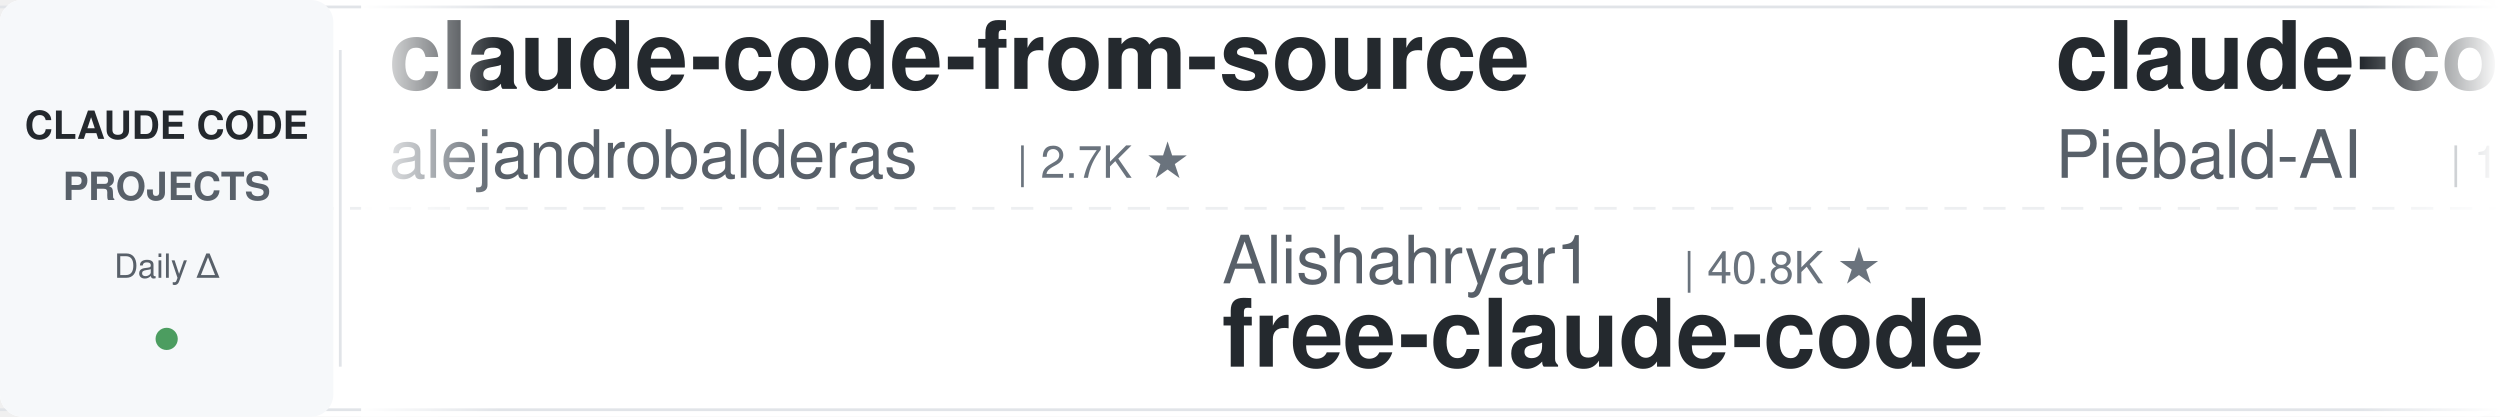
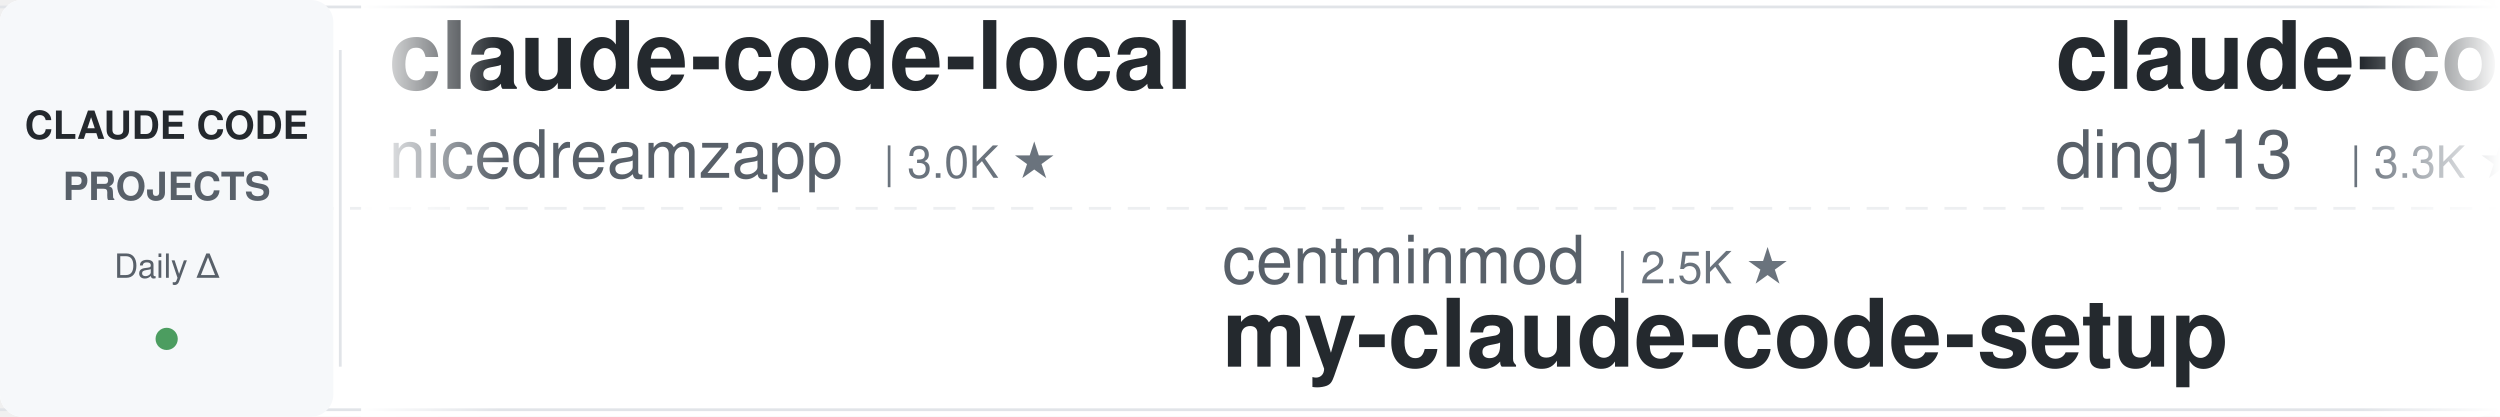
<svg xmlns="http://www.w3.org/2000/svg" width="900" height="150">
  <defs>
    <linearGradient id="leftFade" x1="0%" y1="0%" x2="100%" y2="0%">
      <stop offset="0%" style="stop-color:#ffffff;stop-opacity:1" />
      <stop offset="100%" style="stop-color:#ffffff;stop-opacity:0" />
    </linearGradient>
    <linearGradient id="rightFade" x1="0%" y1="0%" x2="100%" y2="0%">
      <stop offset="0%" style="stop-color:#ffffff;stop-opacity:0" />
      <stop offset="100%" style="stop-color:#ffffff;stop-opacity:1" />
    </linearGradient>
  </defs>
  <rect width="900" height="150" fill="#ffffff" rx="8" />
  <rect x="0" y="2" width="900" height="1" fill="#e1e4e8" />
  <rect x="0" y="147" width="900" height="1" fill="#e1e4e8" />
  <line x1="0" y1="75" x2="900" y2="75" stroke="#e1e4e8" stroke-width="1" stroke-dasharray="8 6" opacity="0.6" />
  <rect x="0" y="0" width="120" height="150" fill="#f6f8fa" rx="8" />
  <text x="60" y="50" font-family="-apple-system, BlinkMacSystemFont, 'Segoe UI', Helvetica, Arial, sans-serif" font-size="14" font-weight="600" fill="#24292e" text-anchor="middle">CLAUDE CODE</text>
  <text x="60" y="72" font-family="-apple-system, BlinkMacSystemFont, 'Segoe UI', Helvetica, Arial, sans-serif" font-size="14" font-weight="600" fill="#586069" text-anchor="middle">PROJECTS</text>
  <text x="60" y="100" font-family="-apple-system, BlinkMacSystemFont, 'Segoe UI', Helvetica, Arial, sans-serif" font-size="12" font-weight="500" fill="#586069" text-anchor="middle">Daily Δ</text>
  <circle cx="60" cy="122" r="4" fill="#22863a" opacity="0.8" />
  <rect x="122" y="18" width="1" height="114" fill="#e1e4e8" />
  <clipPath id="tickerClip">
    <rect x="130" y="0" width="770" height="150" />
  </clipPath>
  <g clip-path="url(#tickerClip)">
    <g id="tickerItems">
      <animateTransform attributeName="transform" attributeType="XML" type="translate" from="0 0" to="-3000 0" dur="54s" repeatCount="indefinite" />
      <g transform="translate(0, 0)">
-         <text x="140" y="32" font-family="-apple-system, BlinkMacSystemFont, 'Segoe UI', Helvetica, Arial, sans-serif" font-size="34" font-weight="600" fill="#24292e">claude-code-from-source</text>
-         <text x="140" y="64" font-family="-apple-system, BlinkMacSystemFont, 'Segoe UI', Helvetica, Arial, sans-serif" font-size="24" font-weight="400" fill="#586069">alejandrobalderas</text>
-         <text x="366" y="64" font-family="-apple-system, BlinkMacSystemFont, 'Segoe UI', Helvetica, Arial, sans-serif" font-size="16" font-weight="500" fill="#6a737d">| 2.7K ★</text>
+         <text x="140" y="32" font-family="-apple-system, BlinkMacSystemFont, 'Segoe UI', Helvetica, Arial, sans-serif" font-size="34" font-weight="600" fill="#24292e">claude-code-local</text>
+         <text x="140" y="64" font-family="-apple-system, BlinkMacSystemFont, 'Segoe UI', Helvetica, Arial, sans-serif" font-size="24" font-weight="400" fill="#586069">nicedreamzapp</text>
+         <text x="318" y="64" font-family="-apple-system, BlinkMacSystemFont, 'Segoe UI', Helvetica, Arial, sans-serif" font-size="16" font-weight="500" fill="#6a737d">| 3.0K ★</text>
      </g>
      <g transform="translate(300, 0)">
-         <text x="140" y="102" font-family="-apple-system, BlinkMacSystemFont, 'Segoe UI', Helvetica, Arial, sans-serif" font-size="24" font-weight="400" fill="#586069">Alishahryar1</text>
-         <text x="306" y="102" font-family="-apple-system, BlinkMacSystemFont, 'Segoe UI', Helvetica, Arial, sans-serif" font-size="16" font-weight="500" fill="#6a737d">| 40.8K ★</text>
-         <text x="140" y="132" font-family="-apple-system, BlinkMacSystemFont, 'Segoe UI', Helvetica, Arial, sans-serif" font-size="34" font-weight="600" fill="#24292e">free-claude-code</text>
+         <text x="140" y="102" font-family="-apple-system, BlinkMacSystemFont, 'Segoe UI', Helvetica, Arial, sans-serif" font-size="24" font-weight="400" fill="#586069">centminmod</text>
+         <text x="282" y="102" font-family="-apple-system, BlinkMacSystemFont, 'Segoe UI', Helvetica, Arial, sans-serif" font-size="16" font-weight="500" fill="#6a737d">| 2.5K ★</text>
+         <text x="140" y="132" font-family="-apple-system, BlinkMacSystemFont, 'Segoe UI', Helvetica, Arial, sans-serif" font-size="34" font-weight="600" fill="#24292e">my-claude-code-setup</text>
      </g>
      <g transform="translate(600, 0)">
-         <text x="140" y="32" font-family="-apple-system, BlinkMacSystemFont, 'Segoe UI', Helvetica, Arial, sans-serif" font-size="34" font-weight="600" fill="#24292e">claude-code-system-promp...</text>
-         <text x="140" y="64" font-family="-apple-system, BlinkMacSystemFont, 'Segoe UI', Helvetica, Arial, sans-serif" font-size="24" font-weight="400" fill="#586069">Piebald-AI</text>
-         <text x="282" y="64" font-family="-apple-system, BlinkMacSystemFont, 'Segoe UI', Helvetica, Arial, sans-serif" font-size="16" font-weight="500" fill="#6a737d">| 11.9K ★</text>
+         <text x="140" y="32" font-family="-apple-system, BlinkMacSystemFont, 'Segoe UI', Helvetica, Arial, sans-serif" font-size="34" font-weight="600" fill="#24292e">claude-code-hub</text>
+         <text x="140" y="64" font-family="-apple-system, BlinkMacSystemFont, 'Segoe UI', Helvetica, Arial, sans-serif" font-size="24" font-weight="400" fill="#586069">ding113</text>
+         <text x="246" y="64" font-family="-apple-system, BlinkMacSystemFont, 'Segoe UI', Helvetica, Arial, sans-serif" font-size="16" font-weight="500" fill="#6a737d">| 3.3K ★</text>
      </g>
      <g transform="translate(900, 0)">
+         <text x="140" y="102" font-family="-apple-system, BlinkMacSystemFont, 'Segoe UI', Helvetica, Arial, sans-serif" font-size="24" font-weight="400" fill="#586069">liuup</text>
+         <text x="222" y="102" font-family="-apple-system, BlinkMacSystemFont, 'Segoe UI', Helvetica, Arial, sans-serif" font-size="16" font-weight="500" fill="#6a737d">| 3.6K ★</text>
+         <text x="140" y="132" font-family="-apple-system, BlinkMacSystemFont, 'Segoe UI', Helvetica, Arial, sans-serif" font-size="34" font-weight="600" fill="#24292e">claude-code-analysis</text>
+       </g>
+       <g transform="translate(1200, 0)">
+         <text x="140" y="32" font-family="-apple-system, BlinkMacSystemFont, 'Segoe UI', Helvetica, Arial, sans-serif" font-size="34" font-weight="600" fill="#24292e">claude-code-security-rev...</text>
+         <text x="140" y="64" font-family="-apple-system, BlinkMacSystemFont, 'Segoe UI', Helvetica, Arial, sans-serif" font-size="24" font-weight="400" fill="#586069">anthropics</text>
+         <text x="282" y="64" font-family="-apple-system, BlinkMacSystemFont, 'Segoe UI', Helvetica, Arial, sans-serif" font-size="16" font-weight="500" fill="#6a737d">| 5.6K ★</text>
+       </g>
+       <g transform="translate(1500, 0)">
+         <text x="140" y="102" font-family="-apple-system, BlinkMacSystemFont, 'Segoe UI', Helvetica, Arial, sans-serif" font-size="24" font-weight="400" fill="#586069">anthropics</text>
+         <text x="282" y="102" font-family="-apple-system, BlinkMacSystemFont, 'Segoe UI', Helvetica, Arial, sans-serif" font-size="16" font-weight="500" fill="#6a737d">| 916 ★</text>
+         <text x="140" y="132" font-family="-apple-system, BlinkMacSystemFont, 'Segoe UI', Helvetica, Arial, sans-serif" font-size="34" font-weight="600" fill="#24292e">claude-code-base-action</text>
+       </g>
+       <g transform="translate(1800, 0)">
+         <text x="140" y="32" font-family="-apple-system, BlinkMacSystemFont, 'Segoe UI', Helvetica, Arial, sans-serif" font-size="34" font-weight="600" fill="#24292e">claude-code-source</text>
+         <text x="140" y="64" font-family="-apple-system, BlinkMacSystemFont, 'Segoe UI', Helvetica, Arial, sans-serif" font-size="24" font-weight="400" fill="#586069">AprilNEA</text>
+         <text x="258" y="64" font-family="-apple-system, BlinkMacSystemFont, 'Segoe UI', Helvetica, Arial, sans-serif" font-size="16" font-weight="500" fill="#6a737d">| 392 ★</text>
+       </g>
+       <g transform="translate(2100, 0)">
        <text x="140" y="102" font-family="-apple-system, BlinkMacSystemFont, 'Segoe UI', Helvetica, Arial, sans-serif" font-size="24" font-weight="400" fill="#586069">diet103</text>
        <text x="246" y="102" font-family="-apple-system, BlinkMacSystemFont, 'Segoe UI', Helvetica, Arial, sans-serif" font-size="16" font-weight="500" fill="#6a737d">| 9.8K ★</text>
        <text x="140" y="132" font-family="-apple-system, BlinkMacSystemFont, 'Segoe UI', Helvetica, Arial, sans-serif" font-size="34" font-weight="600" fill="#24292e">claude-code-infrastructu...</text>
      </g>
-       <g transform="translate(1200, 0)">
-         <text x="140" y="32" font-family="-apple-system, BlinkMacSystemFont, 'Segoe UI', Helvetica, Arial, sans-serif" font-size="34" font-weight="600" fill="#24292e">claude-code-book</text>
-         <text x="140" y="64" font-family="-apple-system, BlinkMacSystemFont, 'Segoe UI', Helvetica, Arial, sans-serif" font-size="24" font-weight="400" fill="#586069">lintsinghua</text>
-         <text x="294" y="64" font-family="-apple-system, BlinkMacSystemFont, 'Segoe UI', Helvetica, Arial, sans-serif" font-size="16" font-weight="500" fill="#6a737d">| 4.0K ★</text>
-       </g>
-       <g transform="translate(1500, 0)">
-         <text x="140" y="102" font-family="-apple-system, BlinkMacSystemFont, 'Segoe UI', Helvetica, Arial, sans-serif" font-size="24" font-weight="400" fill="#586069">simonw</text>
-         <text x="234" y="102" font-family="-apple-system, BlinkMacSystemFont, 'Segoe UI', Helvetica, Arial, sans-serif" font-size="16" font-weight="500" fill="#6a737d">| 1.6K ★</text>
-         <text x="140" y="132" font-family="-apple-system, BlinkMacSystemFont, 'Segoe UI', Helvetica, Arial, sans-serif" font-size="34" font-weight="600" fill="#24292e">claude-code-transcripts</text>
-       </g>
-       <g transform="translate(1800, 0)">
-         <text x="140" y="32" font-family="-apple-system, BlinkMacSystemFont, 'Segoe UI', Helvetica, Arial, sans-serif" font-size="34" font-weight="600" fill="#24292e">andrej-karpathy-skills</text>
-         <text x="140" y="64" font-family="-apple-system, BlinkMacSystemFont, 'Segoe UI', Helvetica, Arial, sans-serif" font-size="24" font-weight="400" fill="#586069">multica-ai</text>
-         <text x="282" y="64" font-family="-apple-system, BlinkMacSystemFont, 'Segoe UI', Helvetica, Arial, sans-serif" font-size="16" font-weight="500" fill="#6a737d">| 194.1K ★</text>
-       </g>
-       <g transform="translate(2100, 0)">
-         <text x="140" y="102" font-family="-apple-system, BlinkMacSystemFont, 'Segoe UI', Helvetica, Arial, sans-serif" font-size="24" font-weight="400" fill="#586069">carlvellotti</text>
-         <text x="306" y="102" font-family="-apple-system, BlinkMacSystemFont, 'Segoe UI', Helvetica, Arial, sans-serif" font-size="16" font-weight="500" fill="#6a737d">| 2.1K ★</text>
-         <text x="140" y="132" font-family="-apple-system, BlinkMacSystemFont, 'Segoe UI', Helvetica, Arial, sans-serif" font-size="34" font-weight="600" fill="#24292e">claude-code-pm-course</text>
-       </g>
      <g transform="translate(2400, 0)">
-         <text x="140" y="32" font-family="-apple-system, BlinkMacSystemFont, 'Segoe UI', Helvetica, Arial, sans-serif" font-size="34" font-weight="600" fill="#24292e">claude-code-my-workflow</text>
-         <text x="140" y="64" font-family="-apple-system, BlinkMacSystemFont, 'Segoe UI', Helvetica, Arial, sans-serif" font-size="24" font-weight="400" fill="#586069">pedrohcgs</text>
-         <text x="270" y="64" font-family="-apple-system, BlinkMacSystemFont, 'Segoe UI', Helvetica, Arial, sans-serif" font-size="16" font-weight="500" fill="#6a737d">| 1.4K ★</text>
+         <text x="140" y="32" font-family="-apple-system, BlinkMacSystemFont, 'Segoe UI', Helvetica, Arial, sans-serif" font-size="34" font-weight="600" fill="#24292e">claude-code-reverse</text>
+         <text x="140" y="64" font-family="-apple-system, BlinkMacSystemFont, 'Segoe UI', Helvetica, Arial, sans-serif" font-size="24" font-weight="400" fill="#586069">Yuyz0112</text>
+         <text x="258" y="64" font-family="-apple-system, BlinkMacSystemFont, 'Segoe UI', Helvetica, Arial, sans-serif" font-size="16" font-weight="500" fill="#6a737d">| 2.4K ★</text>
      </g>
      <g transform="translate(2700, 0)">
-         <text x="140" y="102" font-family="-apple-system, BlinkMacSystemFont, 'Segoe UI', Helvetica, Arial, sans-serif" font-size="24" font-weight="400" fill="#586069">nicedreamzapp</text>
-         <text x="318" y="102" font-family="-apple-system, BlinkMacSystemFont, 'Segoe UI', Helvetica, Arial, sans-serif" font-size="16" font-weight="500" fill="#6a737d">| 3.0K ★</text>
-         <text x="140" y="132" font-family="-apple-system, BlinkMacSystemFont, 'Segoe UI', Helvetica, Arial, sans-serif" font-size="34" font-weight="600" fill="#24292e">claude-code-local</text>
+         <text x="140" y="102" font-family="-apple-system, BlinkMacSystemFont, 'Segoe UI', Helvetica, Arial, sans-serif" font-size="24" font-weight="400" fill="#586069">digitalsamba</text>
+         <text x="306" y="102" font-family="-apple-system, BlinkMacSystemFont, 'Segoe UI', Helvetica, Arial, sans-serif" font-size="16" font-weight="500" fill="#6a737d">| 1.8K ★</text>
+         <text x="140" y="132" font-family="-apple-system, BlinkMacSystemFont, 'Segoe UI', Helvetica, Arial, sans-serif" font-size="34" font-weight="600" fill="#24292e">claude-code-video-toolki...</text>
      </g>
      <g transform="translate(3000, 0)">
-         <text x="140" y="32" font-family="-apple-system, BlinkMacSystemFont, 'Segoe UI', Helvetica, Arial, sans-serif" font-size="34" font-weight="600" fill="#24292e">claude-code-from-source</text>
-         <text x="140" y="64" font-family="-apple-system, BlinkMacSystemFont, 'Segoe UI', Helvetica, Arial, sans-serif" font-size="24" font-weight="400" fill="#586069">alejandrobalderas</text>
-         <text x="366" y="64" font-family="-apple-system, BlinkMacSystemFont, 'Segoe UI', Helvetica, Arial, sans-serif" font-size="16" font-weight="500" fill="#6a737d">| 2.7K ★</text>
+         <text x="140" y="32" font-family="-apple-system, BlinkMacSystemFont, 'Segoe UI', Helvetica, Arial, sans-serif" font-size="34" font-weight="600" fill="#24292e">claude-code-local</text>
+         <text x="140" y="64" font-family="-apple-system, BlinkMacSystemFont, 'Segoe UI', Helvetica, Arial, sans-serif" font-size="24" font-weight="400" fill="#586069">nicedreamzapp</text>
+         <text x="318" y="64" font-family="-apple-system, BlinkMacSystemFont, 'Segoe UI', Helvetica, Arial, sans-serif" font-size="16" font-weight="500" fill="#6a737d">| 3.0K ★</text>
      </g>
      <g transform="translate(3300, 0)">
-         <text x="140" y="102" font-family="-apple-system, BlinkMacSystemFont, 'Segoe UI', Helvetica, Arial, sans-serif" font-size="24" font-weight="400" fill="#586069">Alishahryar1</text>
-         <text x="306" y="102" font-family="-apple-system, BlinkMacSystemFont, 'Segoe UI', Helvetica, Arial, sans-serif" font-size="16" font-weight="500" fill="#6a737d">| 40.8K ★</text>
-         <text x="140" y="132" font-family="-apple-system, BlinkMacSystemFont, 'Segoe UI', Helvetica, Arial, sans-serif" font-size="34" font-weight="600" fill="#24292e">free-claude-code</text>
+         <text x="140" y="102" font-family="-apple-system, BlinkMacSystemFont, 'Segoe UI', Helvetica, Arial, sans-serif" font-size="24" font-weight="400" fill="#586069">centminmod</text>
+         <text x="282" y="102" font-family="-apple-system, BlinkMacSystemFont, 'Segoe UI', Helvetica, Arial, sans-serif" font-size="16" font-weight="500" fill="#6a737d">| 2.5K ★</text>
+         <text x="140" y="132" font-family="-apple-system, BlinkMacSystemFont, 'Segoe UI', Helvetica, Arial, sans-serif" font-size="34" font-weight="600" fill="#24292e">my-claude-code-setup</text>
      </g>
      <g transform="translate(3600, 0)">
-         <text x="140" y="32" font-family="-apple-system, BlinkMacSystemFont, 'Segoe UI', Helvetica, Arial, sans-serif" font-size="34" font-weight="600" fill="#24292e">claude-code-system-promp...</text>
-         <text x="140" y="64" font-family="-apple-system, BlinkMacSystemFont, 'Segoe UI', Helvetica, Arial, sans-serif" font-size="24" font-weight="400" fill="#586069">Piebald-AI</text>
-         <text x="282" y="64" font-family="-apple-system, BlinkMacSystemFont, 'Segoe UI', Helvetica, Arial, sans-serif" font-size="16" font-weight="500" fill="#6a737d">| 11.9K ★</text>
+         <text x="140" y="32" font-family="-apple-system, BlinkMacSystemFont, 'Segoe UI', Helvetica, Arial, sans-serif" font-size="34" font-weight="600" fill="#24292e">claude-code-hub</text>
+         <text x="140" y="64" font-family="-apple-system, BlinkMacSystemFont, 'Segoe UI', Helvetica, Arial, sans-serif" font-size="24" font-weight="400" fill="#586069">ding113</text>
+         <text x="246" y="64" font-family="-apple-system, BlinkMacSystemFont, 'Segoe UI', Helvetica, Arial, sans-serif" font-size="16" font-weight="500" fill="#6a737d">| 3.3K ★</text>
      </g>
      <g transform="translate(3900, 0)">
-         <text x="140" y="102" font-family="-apple-system, BlinkMacSystemFont, 'Segoe UI', Helvetica, Arial, sans-serif" font-size="24" font-weight="400" fill="#586069">diet103</text>
-         <text x="246" y="102" font-family="-apple-system, BlinkMacSystemFont, 'Segoe UI', Helvetica, Arial, sans-serif" font-size="16" font-weight="500" fill="#6a737d">| 9.8K ★</text>
-         <text x="140" y="132" font-family="-apple-system, BlinkMacSystemFont, 'Segoe UI', Helvetica, Arial, sans-serif" font-size="34" font-weight="600" fill="#24292e">claude-code-infrastructu...</text>
+         <text x="140" y="102" font-family="-apple-system, BlinkMacSystemFont, 'Segoe UI', Helvetica, Arial, sans-serif" font-size="24" font-weight="400" fill="#586069">liuup</text>
+         <text x="222" y="102" font-family="-apple-system, BlinkMacSystemFont, 'Segoe UI', Helvetica, Arial, sans-serif" font-size="16" font-weight="500" fill="#6a737d">| 3.6K ★</text>
+         <text x="140" y="132" font-family="-apple-system, BlinkMacSystemFont, 'Segoe UI', Helvetica, Arial, sans-serif" font-size="34" font-weight="600" fill="#24292e">claude-code-analysis</text>
      </g>
    </g>
  </g>
  <rect x="130" y="0" width="50" height="150" fill="url(#leftFade)" />
  <rect x="850" y="0" width="50" height="150" fill="url(#rightFade)" />
</svg>
